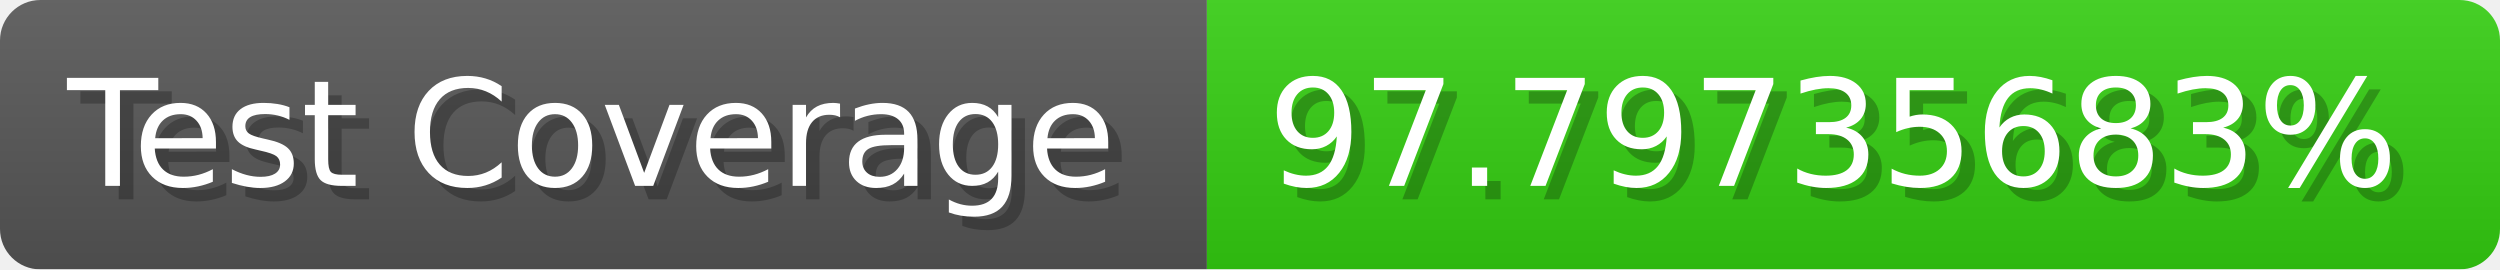
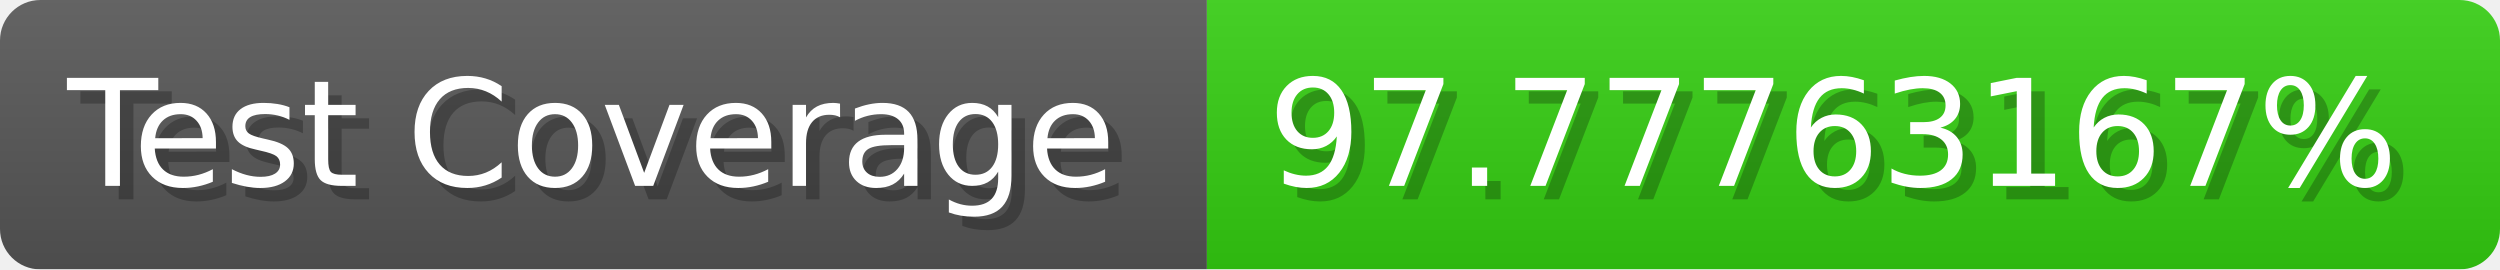
- <svg xmlns="http://www.w3.org/2000/svg" width="185.6" height="20" viewBox="0 0 1856 200" role="img" aria-label="Test Coverage: 97.79735683%">
+ <svg xmlns="http://www.w3.org/2000/svg" width="185.6" height="20" viewBox="0 0 1856 200" role="img" aria-label="Test Coverage: 97.77763167%">
  <linearGradient id="a" x2="0" y2="100%">
    <stop offset="0" stop-opacity=".1" stop-color="#EEE" />
    <stop offset="1" stop-opacity=".1" />
  </linearGradient>
  <mask id="m">
    <rect width="1856" height="200" rx="30" fill="#FFF" />
  </mask>
  <g mask="url(#m)">
    <rect width="896" height="200" fill="#555" />
    <rect width="960" height="200" fill="#3C1" x="896" />
    <rect width="1856" height="200" fill="url(#a)" />
  </g>
  <g aria-hidden="true" fill="#fff" text-anchor="start" font-family="Verdana,DejaVu Sans,sans-serif" font-size="110">
    <text x="60" y="148" textLength="796" fill="#000" opacity="0.25">Test Coverage</text>
    <text x="50" y="138" textLength="796">Test Coverage</text>
-     <text x="951" y="148" textLength="860" fill="#000" opacity="0.25">97.79735683%</text>
-     <text x="941" y="138" textLength="860">97.79735683%</text>
+     <text x="951" y="148" textLength="860" fill="#000" opacity="0.25">97.77763167%</text>
+     <text x="941" y="138" textLength="860">97.77763167%</text>
  </g>
</svg>
